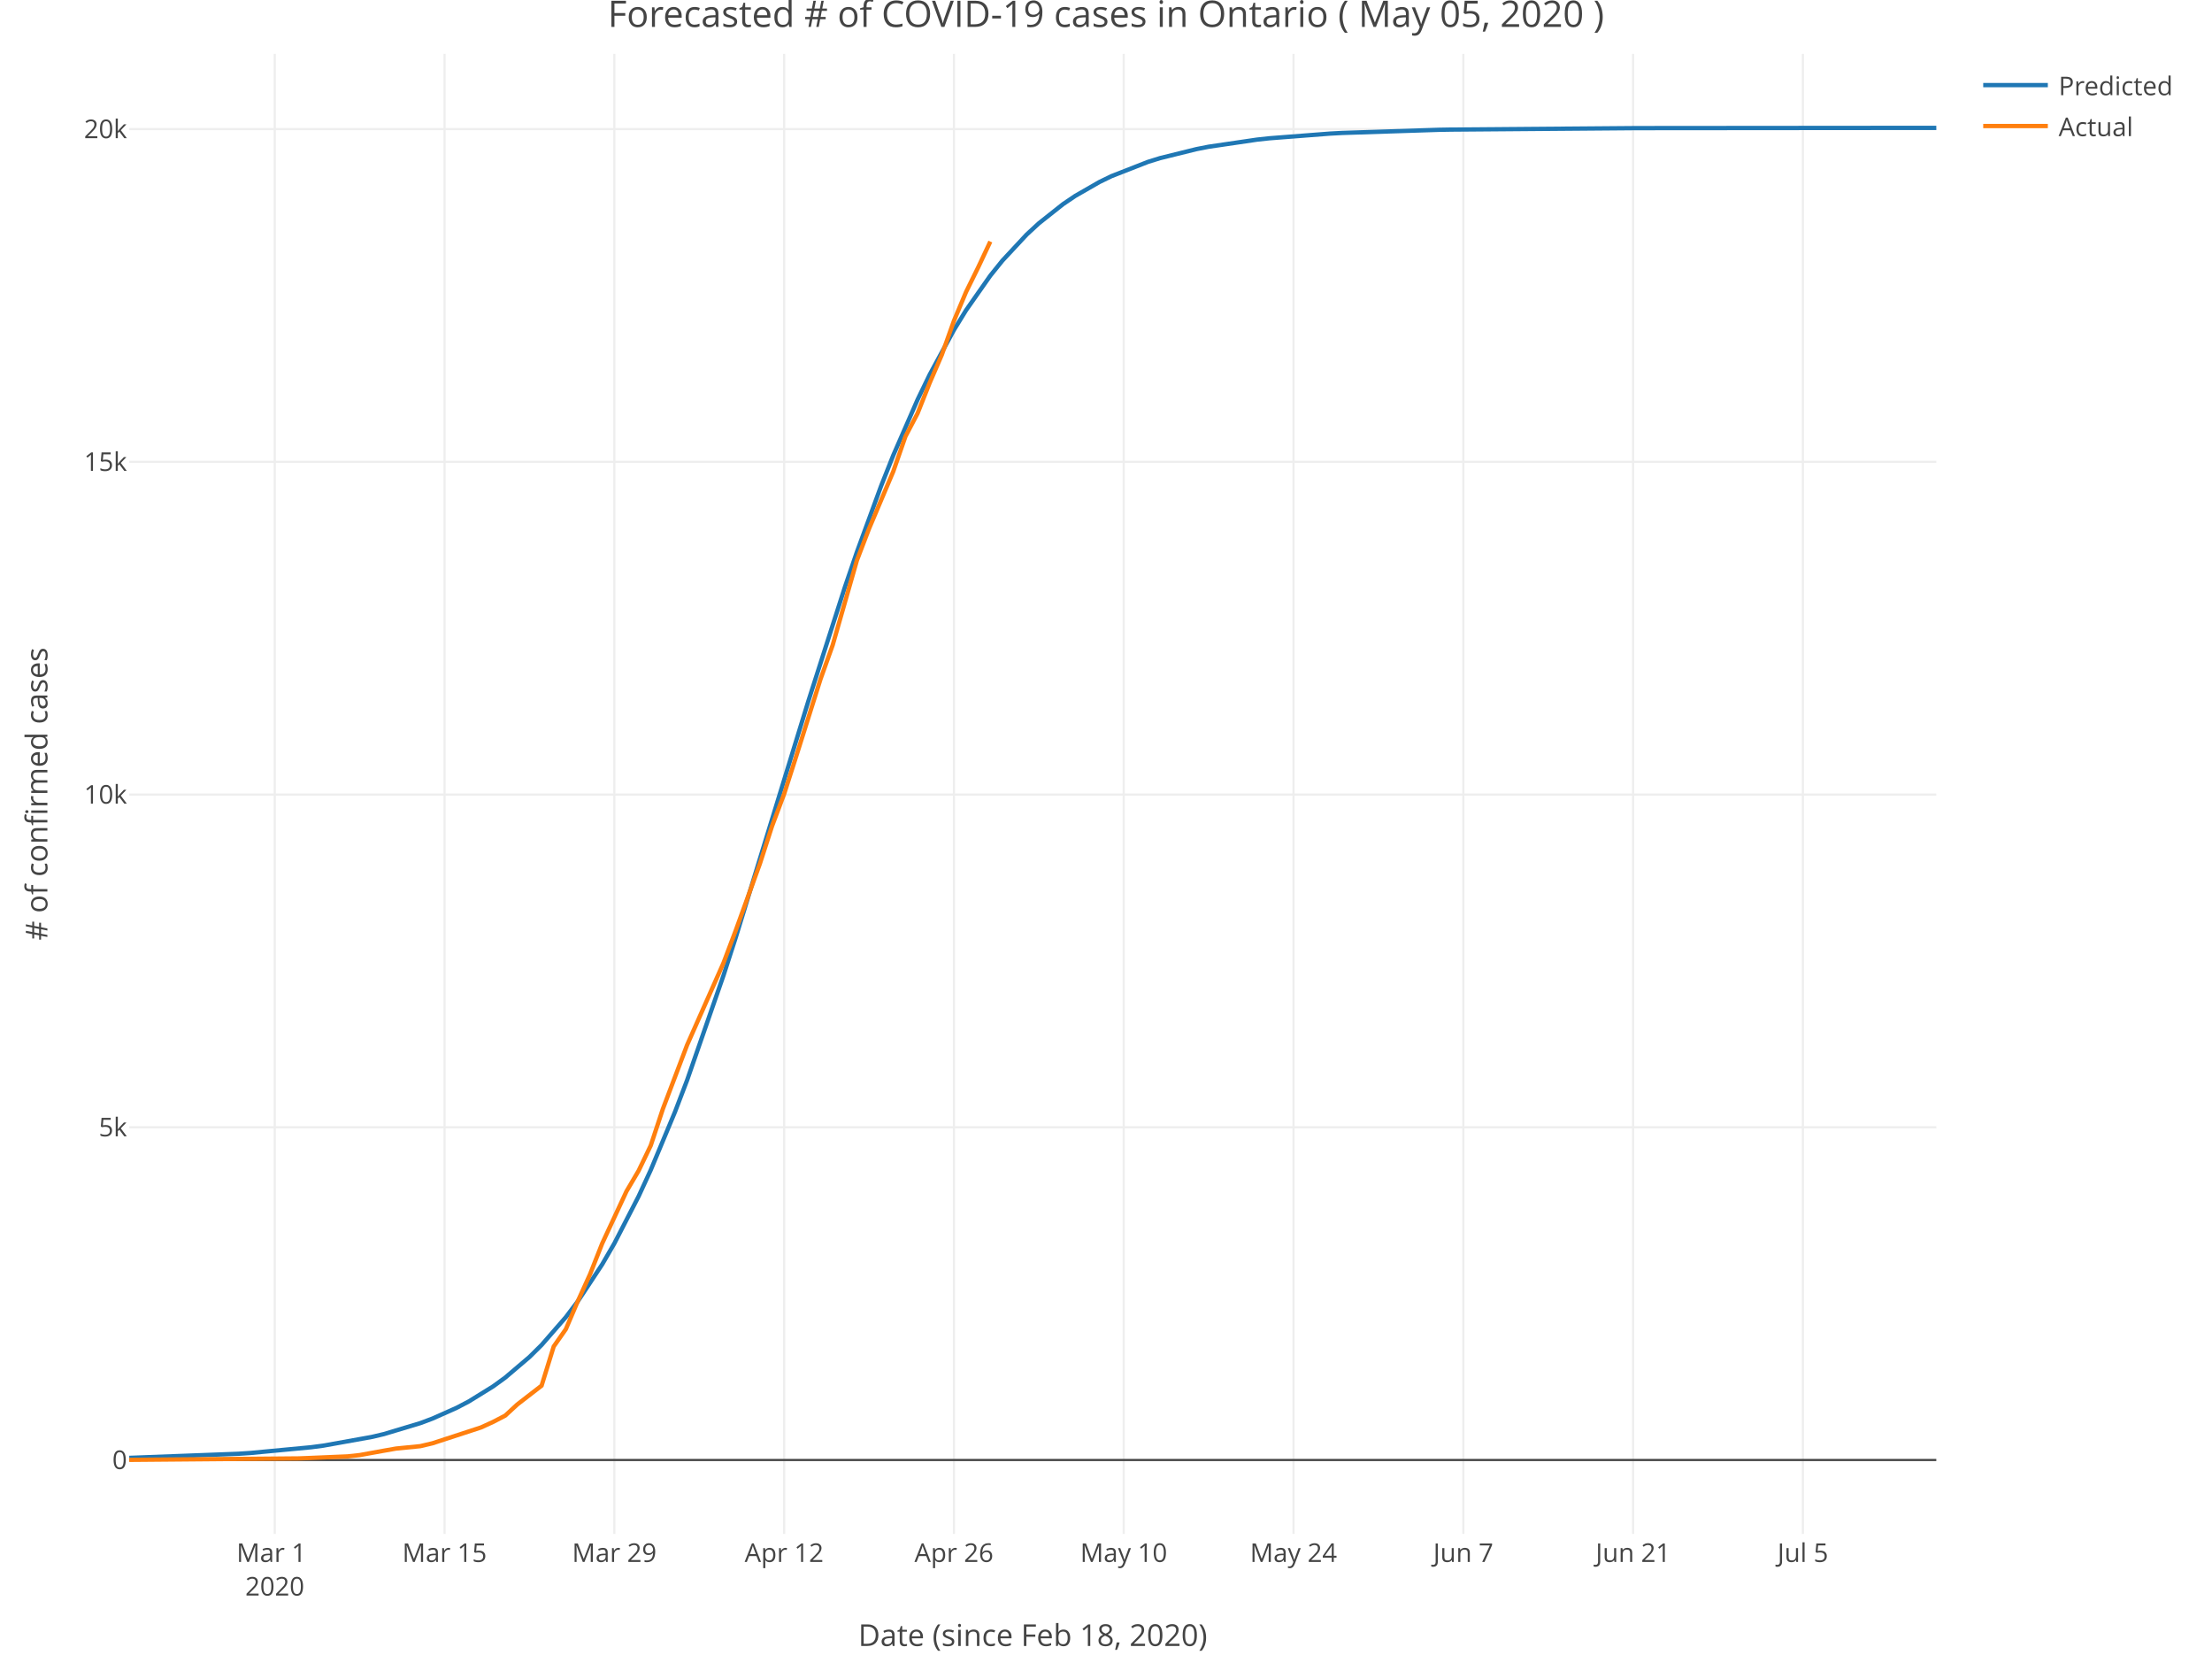
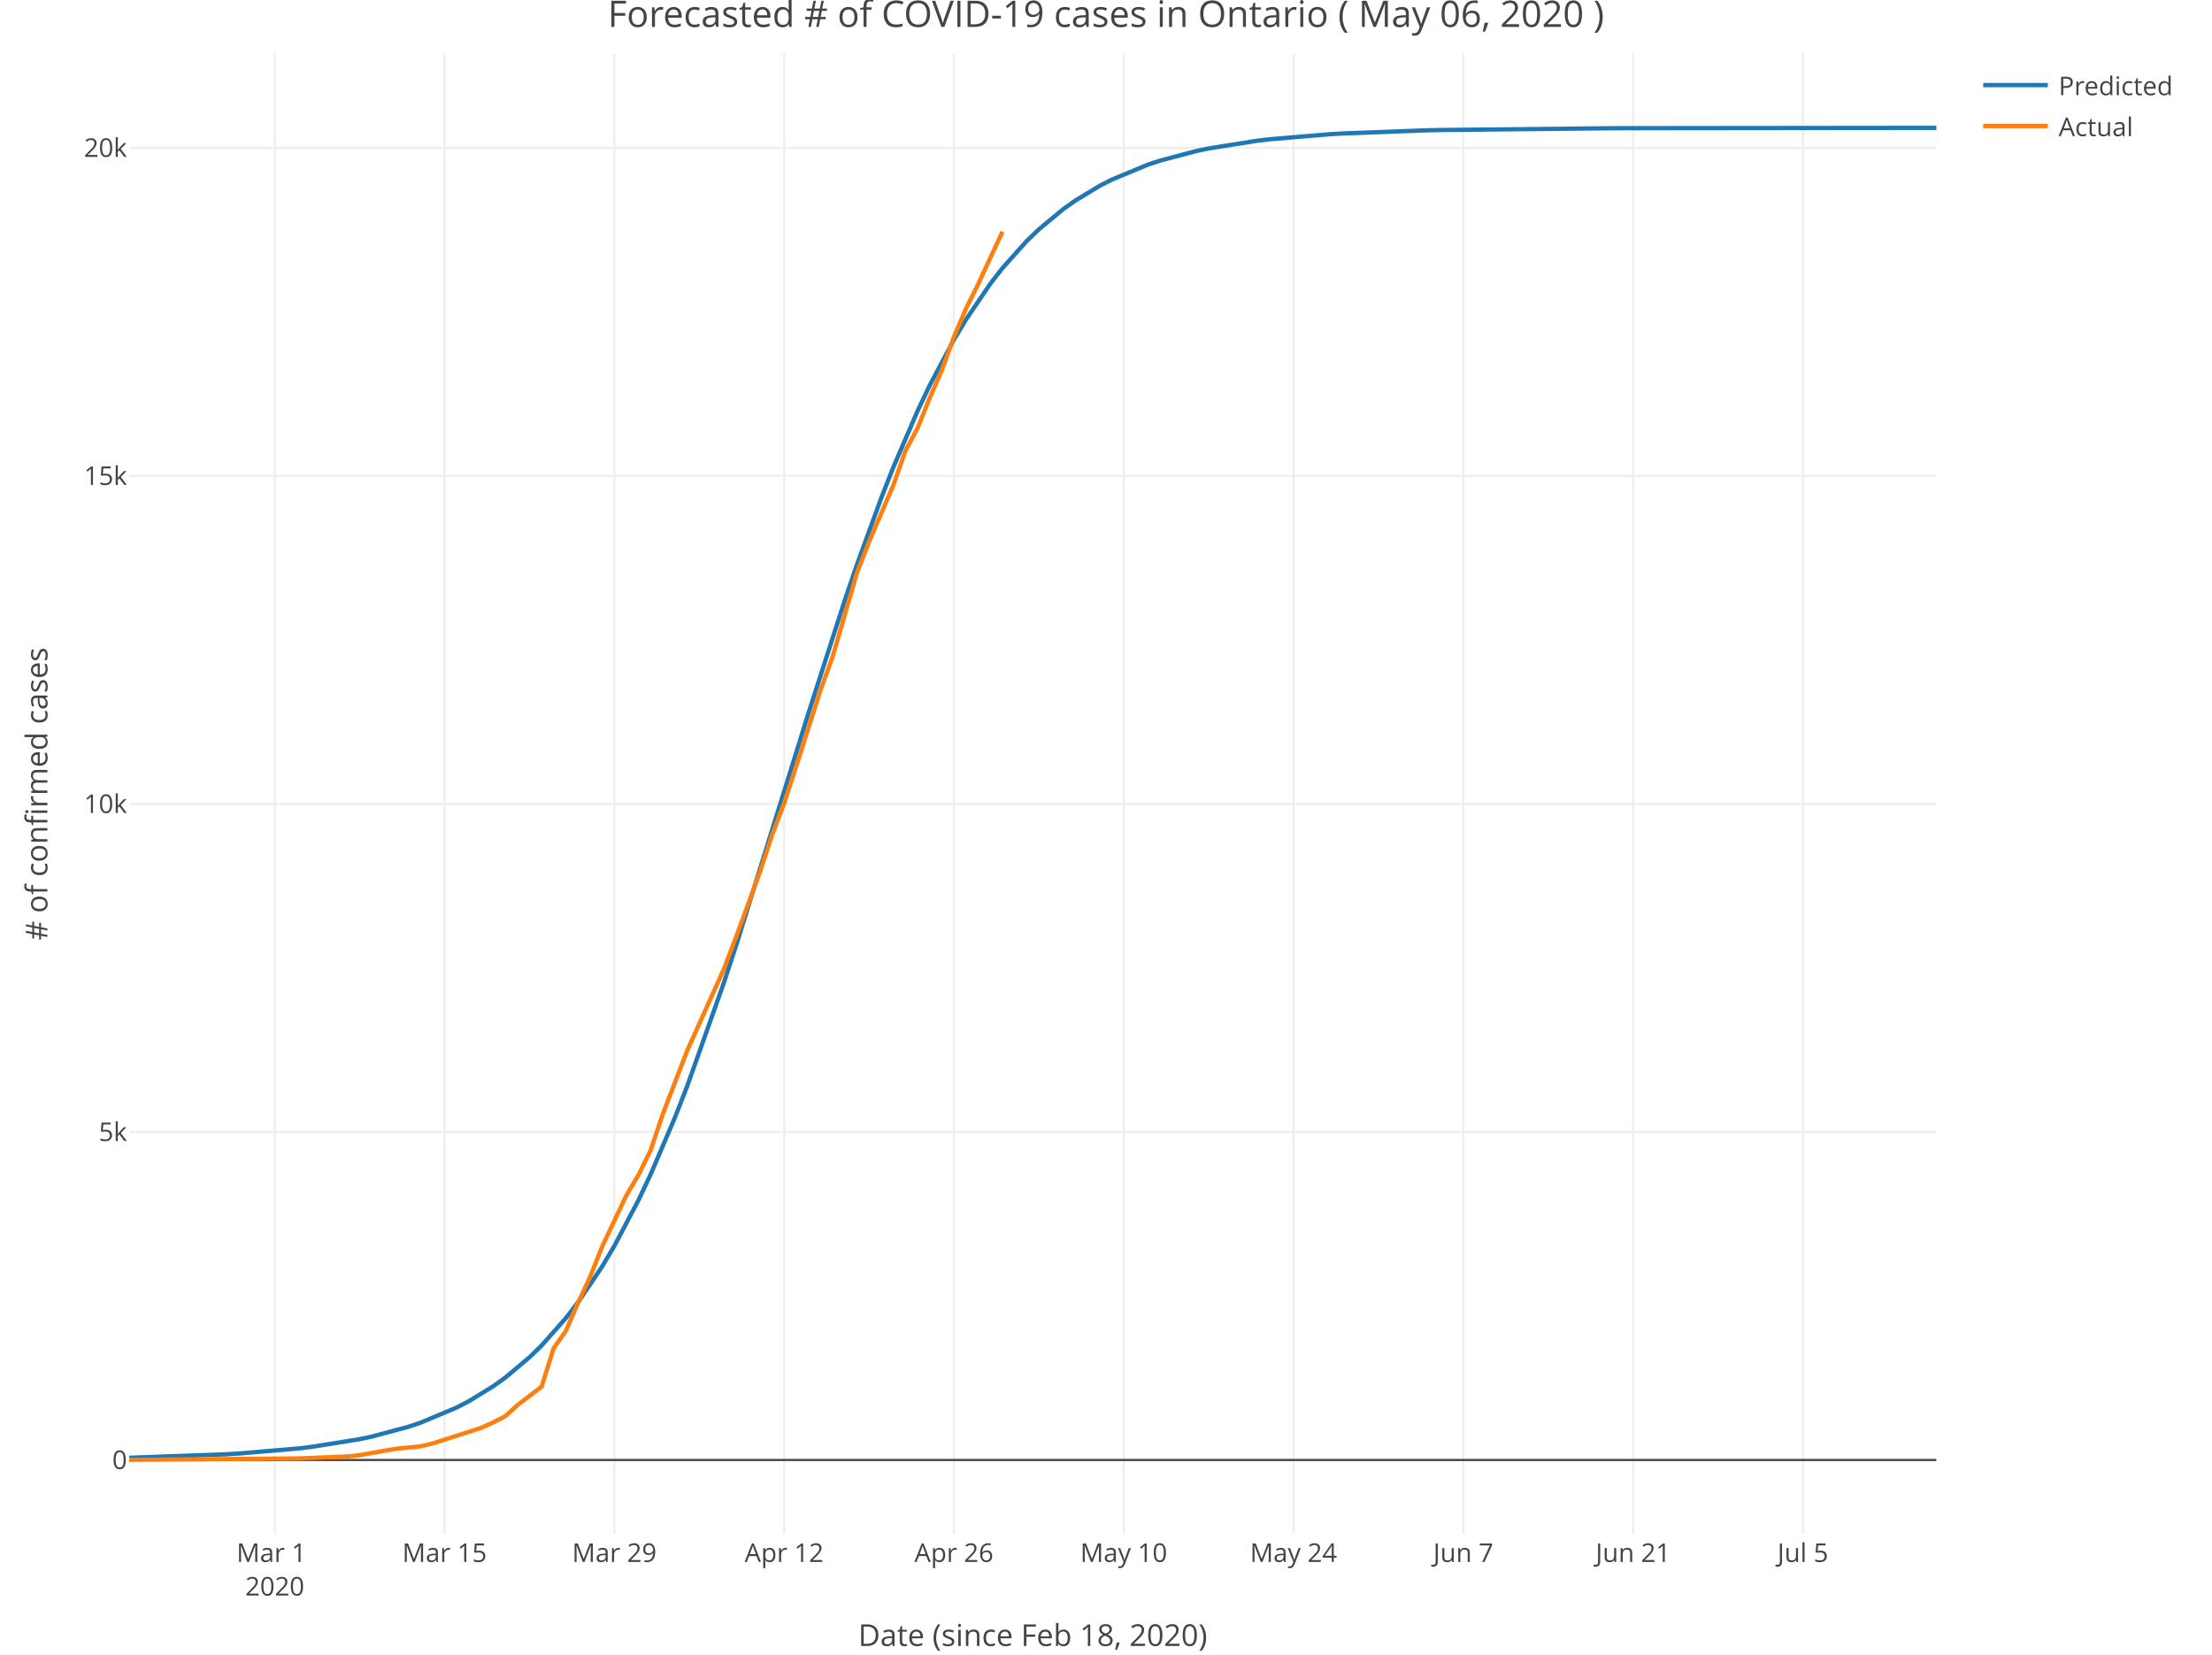
<svg xmlns="http://www.w3.org/2000/svg" class="main-svg" width="1027" height="768" style="" viewBox="0 0 1027 768">
  <rect x="0" y="0" width="1027" height="768" style="fill: rgb(255, 255, 255); fill-opacity: 1;" />
-   <defs id="defs-d12f85">
+   <defs id="defs-5b534d">
    <g class="clips">
-       <clipPath id="clipd12f85xyplot" class="plotclip">
+       <clipPath id="clip5b534dxyplot" class="plotclip">
        <rect width="839" height="687" />
      </clipPath>
-       <clipPath class="axesclip" id="clipd12f85x">
+       <clipPath class="axesclip" id="clip5b534dx">
        <rect x="60" y="0" width="839" height="768" />
      </clipPath>
-       <clipPath class="axesclip" id="clipd12f85y">
+       <clipPath class="axesclip" id="clip5b534dy">
        <rect x="0" y="25" width="1027" height="687" />
      </clipPath>
-       <clipPath class="axesclip" id="clipd12f85xy">
+       <clipPath class="axesclip" id="clip5b534dxy">
        <rect x="60" y="25" width="839" height="687" />
      </clipPath>
    </g>
    <g class="gradients" />
  </defs>
  <g class="bglayer" />
  <g class="layer-below">
    <g class="imagelayer" />
    <g class="shapelayer" />
  </g>
  <g class="cartesianlayer">
    <g class="subplot xy">
      <g class="layer-subplot">
        <g class="shapelayer" />
        <g class="imagelayer" />
      </g>
      <g class="gridlayer">
        <g class="x">
          <path class="xgrid crisp" transform="translate(127.57,0)" d="M0,25v687" style="stroke: rgb(238, 238, 238); stroke-opacity: 1; stroke-width: 1px;" />
          <path class="xgrid crisp" transform="translate(206.4,0)" d="M0,25v687" style="stroke: rgb(238, 238, 238); stroke-opacity: 1; stroke-width: 1px;" />
          <path class="xgrid crisp" transform="translate(285.23,0)" d="M0,25v687" style="stroke: rgb(238, 238, 238); stroke-opacity: 1; stroke-width: 1px;" />
          <path class="xgrid crisp" transform="translate(364.07,0)" d="M0,25v687" style="stroke: rgb(238, 238, 238); stroke-opacity: 1; stroke-width: 1px;" />
          <path class="xgrid crisp" transform="translate(442.9,0)" d="M0,25v687" style="stroke: rgb(238, 238, 238); stroke-opacity: 1; stroke-width: 1px;" />
          <path class="xgrid crisp" transform="translate(521.73,0)" d="M0,25v687" style="stroke: rgb(238, 238, 238); stroke-opacity: 1; stroke-width: 1px;" />
          <path class="xgrid crisp" transform="translate(600.56,0)" d="M0,25v687" style="stroke: rgb(238, 238, 238); stroke-opacity: 1; stroke-width: 1px;" />
          <path class="xgrid crisp" transform="translate(679.4,0)" d="M0,25v687" style="stroke: rgb(238, 238, 238); stroke-opacity: 1; stroke-width: 1px;" />
          <path class="xgrid crisp" transform="translate(758.23,0)" d="M0,25v687" style="stroke: rgb(238, 238, 238); stroke-opacity: 1; stroke-width: 1px;" />
          <path class="xgrid crisp" transform="translate(837.06,0)" d="M0,25v687" style="stroke: rgb(238, 238, 238); stroke-opacity: 1; stroke-width: 1px;" />
        </g>
        <g class="y">
-           <path class="ygrid crisp" transform="translate(0,523.24)" d="M60,0h839" style="stroke: rgb(238, 238, 238); stroke-opacity: 1; stroke-width: 1px;" />
-           <path class="ygrid crisp" transform="translate(0,368.81)" d="M60,0h839" style="stroke: rgb(238, 238, 238); stroke-opacity: 1; stroke-width: 1px;" />
-           <path class="ygrid crisp" transform="translate(0,214.37)" d="M60,0h839" style="stroke: rgb(238, 238, 238); stroke-opacity: 1; stroke-width: 1px;" />
-           <path class="ygrid crisp" transform="translate(0,59.93)" d="M60,0h839" style="stroke: rgb(238, 238, 238); stroke-opacity: 1; stroke-width: 1px;" />
+           <path class="ygrid crisp" transform="translate(0,525.41)" d="M60,0h839" style="stroke: rgb(238, 238, 238); stroke-opacity: 1; stroke-width: 1px;" />
+           <path class="ygrid crisp" transform="translate(0,373.15)" d="M60,0h839" style="stroke: rgb(238, 238, 238); stroke-opacity: 1; stroke-width: 1px;" />
+           <path class="ygrid crisp" transform="translate(0,220.88)" d="M60,0h839" style="stroke: rgb(238, 238, 238); stroke-opacity: 1; stroke-width: 1px;" />
+           <path class="ygrid crisp" transform="translate(0,68.62)" d="M60,0h839" style="stroke: rgb(238, 238, 238); stroke-opacity: 1; stroke-width: 1px;" />
        </g>
      </g>
      <g class="zerolinelayer">
        <path class="yzl zl crisp" transform="translate(0,677.68)" d="M60,0h839" style="stroke: rgb(68, 68, 68); stroke-opacity: 1; stroke-width: 1px;" />
      </g>
      <path class="xlines-below" />
      <path class="ylines-below" />
      <g class="overlines-below" />
      <g class="xaxislayer-below" />
      <g class="yaxislayer-below" />
      <g class="overaxes-below" />
-       <g class="plot" transform="translate(60, 25)" clip-path="url('#clipd12f85xyplot')">
+       <g class="plot" transform="translate(60, 25)" clip-path="url('#clip5b534dxyplot')">
        <g class="scatterlayer mlayer">
-           <g class="trace scatter tracecbc19e" style="stroke-miterlimit: 2; opacity: 1;">
+           <g class="trace scatter trace69f166" style="stroke-miterlimit: 2; opacity: 1;">
            <g class="fills" />
            <g class="errorbars" />
            <g class="lines">
-               <path class="js-line" d="M0,651.7L50.68,649.79L56.31,649.42L84.46,646.76L90.09,646.02L112.62,641.98L118.25,640.65L135.14,635.57L140.77,633.46L152.03,628.45L157.66,625.5L168.93,618.53L174.56,614.44L185.82,604.87L191.45,599.3L202.71,586.38L208.34,578.93L219.6,561.86L225.23,552.16L236.5,530.29L242.13,518.08L253.39,491.1L259.02,476.37L275.91,427.76L281.54,410.32L309.7,318.68L315.33,300.36L332.22,247.67L337.85,231.23L349.11,200.5L354.74,186.33L366.01,160.52L371.64,148.89L382.9,128.15L388.53,119L399.79,102.94L405.42,95.95L416.68,83.86L422.32,78.66L433.58,69.74L439.21,65.94L450.47,59.47L456.1,56.74L472.99,50.14L478.62,48.39L495.52,44.21L501.15,43.11L523.67,39.8L529.3,39.19L557.46,37.01L563.09,36.71L608.13,35.25L613.77,35.15L698.23,34.48L703.86,34.46L839,34.35" style="vector-effect: non-scaling-stroke; fill: none; stroke: rgb(31, 119, 180); stroke-opacity: 1; stroke-width: 2px; opacity: 1;" />
+               <path class="js-line" d="M0,651.65L45.05,650.02L50.68,649.69L78.83,647.3L84.46,646.62L106.99,643.01L112.62,641.81L129.51,637.29L135.14,635.41L152.03,628.32L157.66,625.39L168.93,618.5L174.56,614.46L185.82,605.02L191.45,599.54L202.71,586.84L208.34,579.54L219.6,562.82L225.23,553.33L236.5,531.94L242.13,520.01L253.39,493.64L259.02,479.25L275.91,431.66L281.54,414.56L309.7,324.27L315.33,306.11L332.22,253.63L337.85,237.16L349.11,206.25L354.74,191.94L366.01,165.75L371.64,153.9L382.9,132.68L388.53,123.27L399.79,106.7L405.42,99.46L416.68,86.89L422.32,81.46L433.58,72.13L439.21,68.13L450.47,61.31L456.1,58.42L472.99,51.41L478.62,49.55L495.52,45.08L501.15,43.9L523.67,40.32L529.3,39.66L557.46,37.29L563.09,36.97L602.5,35.49L608.13,35.36L686.97,34.54L692.6,34.51L839,34.35" style="vector-effect: non-scaling-stroke; fill: none; stroke: rgb(31, 119, 180); stroke-opacity: 1; stroke-width: 2px; opacity: 1;" />
            </g>
            <g class="points" />
            <g class="text" />
          </g>
-           <g class="trace scatter tracea3e027" style="stroke-miterlimit: 2; opacity: 1;">
+           <g class="trace scatter trace7062e6" style="stroke-miterlimit: 2; opacity: 1;">
            <g class="fills" />
            <g class="errorbars" />
            <g class="lines">
-               <path class="js-line" d="M0,652.62L78.83,651.94L84.46,651.72L101.36,651.01L106.99,650.4L118.25,648.36L123.88,647.37L135.14,646.26L140.77,644.93L163.3,637.58L168.93,635.01L174.56,632.08L180.19,626.89L191.45,618.18L197.08,599.99L202.71,591.96L208.34,578.8L213.97,566.41L219.6,552.14L230.87,527.96L236.5,518.41L242.13,506.71L247.76,489.72L259.02,460.04L264.65,447.34L275.91,421.95L281.54,407.03L292.81,375.9L298.44,358.48L304.07,343.5L309.7,325.95L320.96,290.22L326.59,274.47L337.85,235.11L343.48,220.41L354.74,193.82L360.38,177.6L366.01,166.88L371.64,152.71L377.27,139.7L382.9,123.92L388.53,110.51L394.16,99.09L399.79,87.13" style="vector-effect: non-scaling-stroke; fill: none; stroke: rgb(255, 127, 14); stroke-opacity: 1; stroke-width: 2px; opacity: 1;" />
+               <path class="js-line" d="M0,652.62L78.83,651.95L84.46,651.74L101.36,651.04L106.99,650.43L118.25,648.42L123.88,647.44L135.14,646.35L140.77,645.04L163.3,637.79L168.93,635.26L174.56,632.37L180.19,627.25L191.45,618.66L197.08,600.73L202.71,592.81L208.34,579.84L213.97,567.62L219.6,553.56L230.87,529.71L236.5,520.3L242.13,508.76L247.76,492.01L259.02,462.74L264.65,450.23L275.91,425.19L281.54,410.49L292.81,379.79L298.44,362.61L304.07,347.84L309.7,330.55L320.96,295.31L326.59,279.78L337.85,240.98L343.48,226.49L354.74,200.27L360.38,184.28L366.01,173.71L371.64,159.73L377.27,146.91L382.9,131.35L388.53,118.14L394.16,106.87L405.42,82.54" style="vector-effect: non-scaling-stroke; fill: none; stroke: rgb(255, 127, 14); stroke-opacity: 1; stroke-width: 2px; opacity: 1;" />
            </g>
            <g class="points" />
            <g class="text" />
          </g>
        </g>
      </g>
      <g class="overplot" />
      <path class="xlines-above crisp" style="fill: none;" d="M0,0" />
      <path class="ylines-above crisp" style="fill: none;" d="M0,0" />
      <g class="overlines-above" />
      <g class="xaxislayer-above">
        <g class="xtick">
          <text text-anchor="middle" x="0" y="725" transform="translate(127.57,0)" style="font-family: 'Open Sans', verdana, arial, sans-serif; font-size: 12px; fill: rgb(68, 68, 68); fill-opacity: 1; white-space: pre;">
            <tspan class="line" dy="0em" x="0" y="725">Mar 1</tspan>
            <tspan class="line" dy="1.3em" x="0" y="725">2020</tspan>
          </text>
        </g>
        <g class="xtick">
          <text text-anchor="middle" x="0" y="725" transform="translate(206.4,0)" style="font-family: 'Open Sans', verdana, arial, sans-serif; font-size: 12px; fill: rgb(68, 68, 68); fill-opacity: 1; white-space: pre;">Mar 15</text>
        </g>
        <g class="xtick">
          <text text-anchor="middle" x="0" y="725" transform="translate(285.23,0)" style="font-family: 'Open Sans', verdana, arial, sans-serif; font-size: 12px; fill: rgb(68, 68, 68); fill-opacity: 1; white-space: pre;">Mar 29</text>
        </g>
        <g class="xtick">
          <text text-anchor="middle" x="0" y="725" transform="translate(364.07,0)" style="font-family: 'Open Sans', verdana, arial, sans-serif; font-size: 12px; fill: rgb(68, 68, 68); fill-opacity: 1; white-space: pre;">Apr 12</text>
        </g>
        <g class="xtick">
          <text text-anchor="middle" x="0" y="725" transform="translate(442.9,0)" style="font-family: 'Open Sans', verdana, arial, sans-serif; font-size: 12px; fill: rgb(68, 68, 68); fill-opacity: 1; white-space: pre;">Apr 26</text>
        </g>
        <g class="xtick">
          <text text-anchor="middle" x="0" y="725" transform="translate(521.73,0)" style="font-family: 'Open Sans', verdana, arial, sans-serif; font-size: 12px; fill: rgb(68, 68, 68); fill-opacity: 1; white-space: pre;">May 10</text>
        </g>
        <g class="xtick">
          <text text-anchor="middle" x="0" y="725" transform="translate(600.56,0)" style="font-family: 'Open Sans', verdana, arial, sans-serif; font-size: 12px; fill: rgb(68, 68, 68); fill-opacity: 1; white-space: pre;">May 24</text>
        </g>
        <g class="xtick">
          <text text-anchor="middle" x="0" y="725" transform="translate(679.4,0)" style="font-family: 'Open Sans', verdana, arial, sans-serif; font-size: 12px; fill: rgb(68, 68, 68); fill-opacity: 1; white-space: pre;">Jun 7</text>
        </g>
        <g class="xtick">
          <text text-anchor="middle" x="0" y="725" transform="translate(758.23,0)" style="font-family: 'Open Sans', verdana, arial, sans-serif; font-size: 12px; fill: rgb(68, 68, 68); fill-opacity: 1; white-space: pre;">Jun 21</text>
        </g>
        <g class="xtick">
          <text text-anchor="middle" x="0" y="725" transform="translate(837.06,0)" style="font-family: 'Open Sans', verdana, arial, sans-serif; font-size: 12px; fill: rgb(68, 68, 68); fill-opacity: 1; white-space: pre;">Jul 5</text>
        </g>
      </g>
      <g class="yaxislayer-above">
        <g class="ytick">
          <text text-anchor="end" x="59" y="4.2" transform="translate(0,677.68)" style="font-family: 'Open Sans', verdana, arial, sans-serif; font-size: 12px; fill: rgb(68, 68, 68); fill-opacity: 1; white-space: pre;">0</text>
        </g>
        <g class="ytick">
-           <text text-anchor="end" x="59" y="4.2" transform="translate(0,523.24)" style="font-family: 'Open Sans', verdana, arial, sans-serif; font-size: 12px; fill: rgb(68, 68, 68); fill-opacity: 1; white-space: pre;">5k</text>
-         </g>
-         <g class="ytick">
-           <text text-anchor="end" x="59" y="4.2" transform="translate(0,368.81)" style="font-family: 'Open Sans', verdana, arial, sans-serif; font-size: 12px; fill: rgb(68, 68, 68); fill-opacity: 1; white-space: pre;">10k</text>
-         </g>
-         <g class="ytick">
-           <text text-anchor="end" x="59" y="4.2" transform="translate(0,214.37)" style="font-family: 'Open Sans', verdana, arial, sans-serif; font-size: 12px; fill: rgb(68, 68, 68); fill-opacity: 1; white-space: pre;">15k</text>
-         </g>
-         <g class="ytick">
-           <text text-anchor="end" x="59" y="4.2" transform="translate(0,59.93)" style="font-family: 'Open Sans', verdana, arial, sans-serif; font-size: 12px; fill: rgb(68, 68, 68); fill-opacity: 1; white-space: pre;">20k</text>
+           <text text-anchor="end" x="59" y="4.2" transform="translate(0,525.41)" style="font-family: 'Open Sans', verdana, arial, sans-serif; font-size: 12px; fill: rgb(68, 68, 68); fill-opacity: 1; white-space: pre;">5k</text>
+         </g>
+         <g class="ytick">
+           <text text-anchor="end" x="59" y="4.2" transform="translate(0,373.15)" style="font-family: 'Open Sans', verdana, arial, sans-serif; font-size: 12px; fill: rgb(68, 68, 68); fill-opacity: 1; white-space: pre;">10k</text>
+         </g>
+         <g class="ytick">
+           <text text-anchor="end" x="59" y="4.2" transform="translate(0,220.88)" style="font-family: 'Open Sans', verdana, arial, sans-serif; font-size: 12px; fill: rgb(68, 68, 68); fill-opacity: 1; white-space: pre;">15k</text>
+         </g>
+         <g class="ytick">
+           <text text-anchor="end" x="59" y="4.2" transform="translate(0,68.62)" style="font-family: 'Open Sans', verdana, arial, sans-serif; font-size: 12px; fill: rgb(68, 68, 68); fill-opacity: 1; white-space: pre;">20k</text>
        </g>
      </g>
      <g class="overaxes-above" />
    </g>
  </g>
  <g class="polarlayer" />
  <g class="ternarylayer" />
  <g class="geolayer" />
  <g class="funnelarealayer" />
  <g class="pielayer" />
  <g class="treemaplayer" />
  <g class="sunburstlayer" />
  <g class="glimages" />
-   <defs id="topdefs-d12f85">
+   <defs id="topdefs-5b534d">
    <g class="clips" />
-     <clipPath id="legendd12f85">
+     <clipPath id="legend5b534d">
      <rect width="101" height="48" x="0" y="0" />
    </clipPath>
  </defs>
  <g class="layer-above">
    <g class="imagelayer" />
    <g class="shapelayer" />
  </g>
  <g class="infolayer">
    <g class="legend" pointer-events="all" transform="translate(915.78, 25)">
      <rect class="bg" shape-rendering="crispEdges" style="stroke: rgb(68, 68, 68); stroke-opacity: 1; fill: rgb(255, 255, 255); fill-opacity: 1; stroke-width: 0px;" width="101" height="48" x="0" y="0" />
-       <g class="scrollbox" transform="translate(0, 0)" clip-path="url('#legendd12f85')">
+       <g class="scrollbox" transform="translate(0, 0)" clip-path="url('#legend5b534d')">
        <g class="groups">
          <g class="traces" style="opacity: 1;" transform="translate(0, 14.5)">
            <text class="legendtext user-select-none" text-anchor="start" x="40" y="4.68" style="font-family: 'Open Sans', verdana, arial, sans-serif; font-size: 12px; fill: rgb(68, 68, 68); fill-opacity: 1; white-space: pre;">Predicted</text>
            <g class="layers" style="opacity: 1;">
              <g class="legendfill" />
              <g class="legendlines">
                <path class="js-line" d="M5,0h30" style="fill: none; stroke: rgb(31, 119, 180); stroke-opacity: 1; stroke-width: 2px;" />
              </g>
              <g class="legendsymbols">
                <g class="legendpoints" />
              </g>
            </g>
            <rect class="legendtoggle" pointer-events="all" x="0" y="-9.5" width="95.891" height="19" style="cursor: pointer; fill: rgb(0, 0, 0); fill-opacity: 0;" />
          </g>
          <g class="traces" style="opacity: 1;" transform="translate(0, 33.5)">
            <text class="legendtext user-select-none" text-anchor="start" x="40" y="4.68" style="font-family: 'Open Sans', verdana, arial, sans-serif; font-size: 12px; fill: rgb(68, 68, 68); fill-opacity: 1; white-space: pre;">Actual</text>
            <g class="layers" style="opacity: 1;">
              <g class="legendfill" />
              <g class="legendlines">
                <path class="js-line" d="M5,0h30" style="fill: none; stroke: rgb(255, 127, 14); stroke-opacity: 1; stroke-width: 2px;" />
              </g>
              <g class="legendsymbols">
                <g class="legendpoints" />
              </g>
            </g>
            <rect class="legendtoggle" pointer-events="all" x="0" y="-9.5" width="95.891" height="19" style="cursor: pointer; fill: rgb(0, 0, 0); fill-opacity: 0;" />
          </g>
        </g>
      </g>
      <rect class="scrollbar" rx="20" ry="3" width="0" height="0" style="fill: rgb(128, 139, 164); fill-opacity: 1;" x="0" y="0" />
    </g>
    <g class="g-gtitle">
-       <text class="gtitle" x="513.5" y="12.5" text-anchor="middle" dy="0em" style="font-family: 'Open Sans', verdana, arial, sans-serif; font-size: 17px; fill: rgb(68, 68, 68); opacity: 1; font-weight: normal; white-space: pre;">Forecasted # of COVID-19 cases in Ontario ( May 05, 2020 )</text>
+       <text class="gtitle" x="513.5" y="12.5" text-anchor="middle" dy="0em" style="font-family: 'Open Sans', verdana, arial, sans-serif; font-size: 17px; fill: rgb(68, 68, 68); opacity: 1; font-weight: normal; white-space: pre;">Forecasted # of COVID-19 cases in Ontario ( May 06, 2020 )</text>
    </g>
    <g class="g-xtitle">
      <text class="xtitle" x="479.5" y="764" text-anchor="middle" style="font-family: 'Open Sans', verdana, arial, sans-serif; font-size: 14px; fill: rgb(68, 68, 68); opacity: 1; font-weight: normal; white-space: pre;">Date (since Feb 18, 2020)</text>
    </g>
    <g class="g-ytitle">
      <text class="ytitle" transform="rotate(-90,22,368.5)" x="22" y="368.5" text-anchor="middle" style="font-family: 'Open Sans', verdana, arial, sans-serif; font-size: 14px; fill: rgb(68, 68, 68); opacity: 1; font-weight: normal; white-space: pre;"># of confirmed cases</text>
    </g>
  </g>
</svg>
